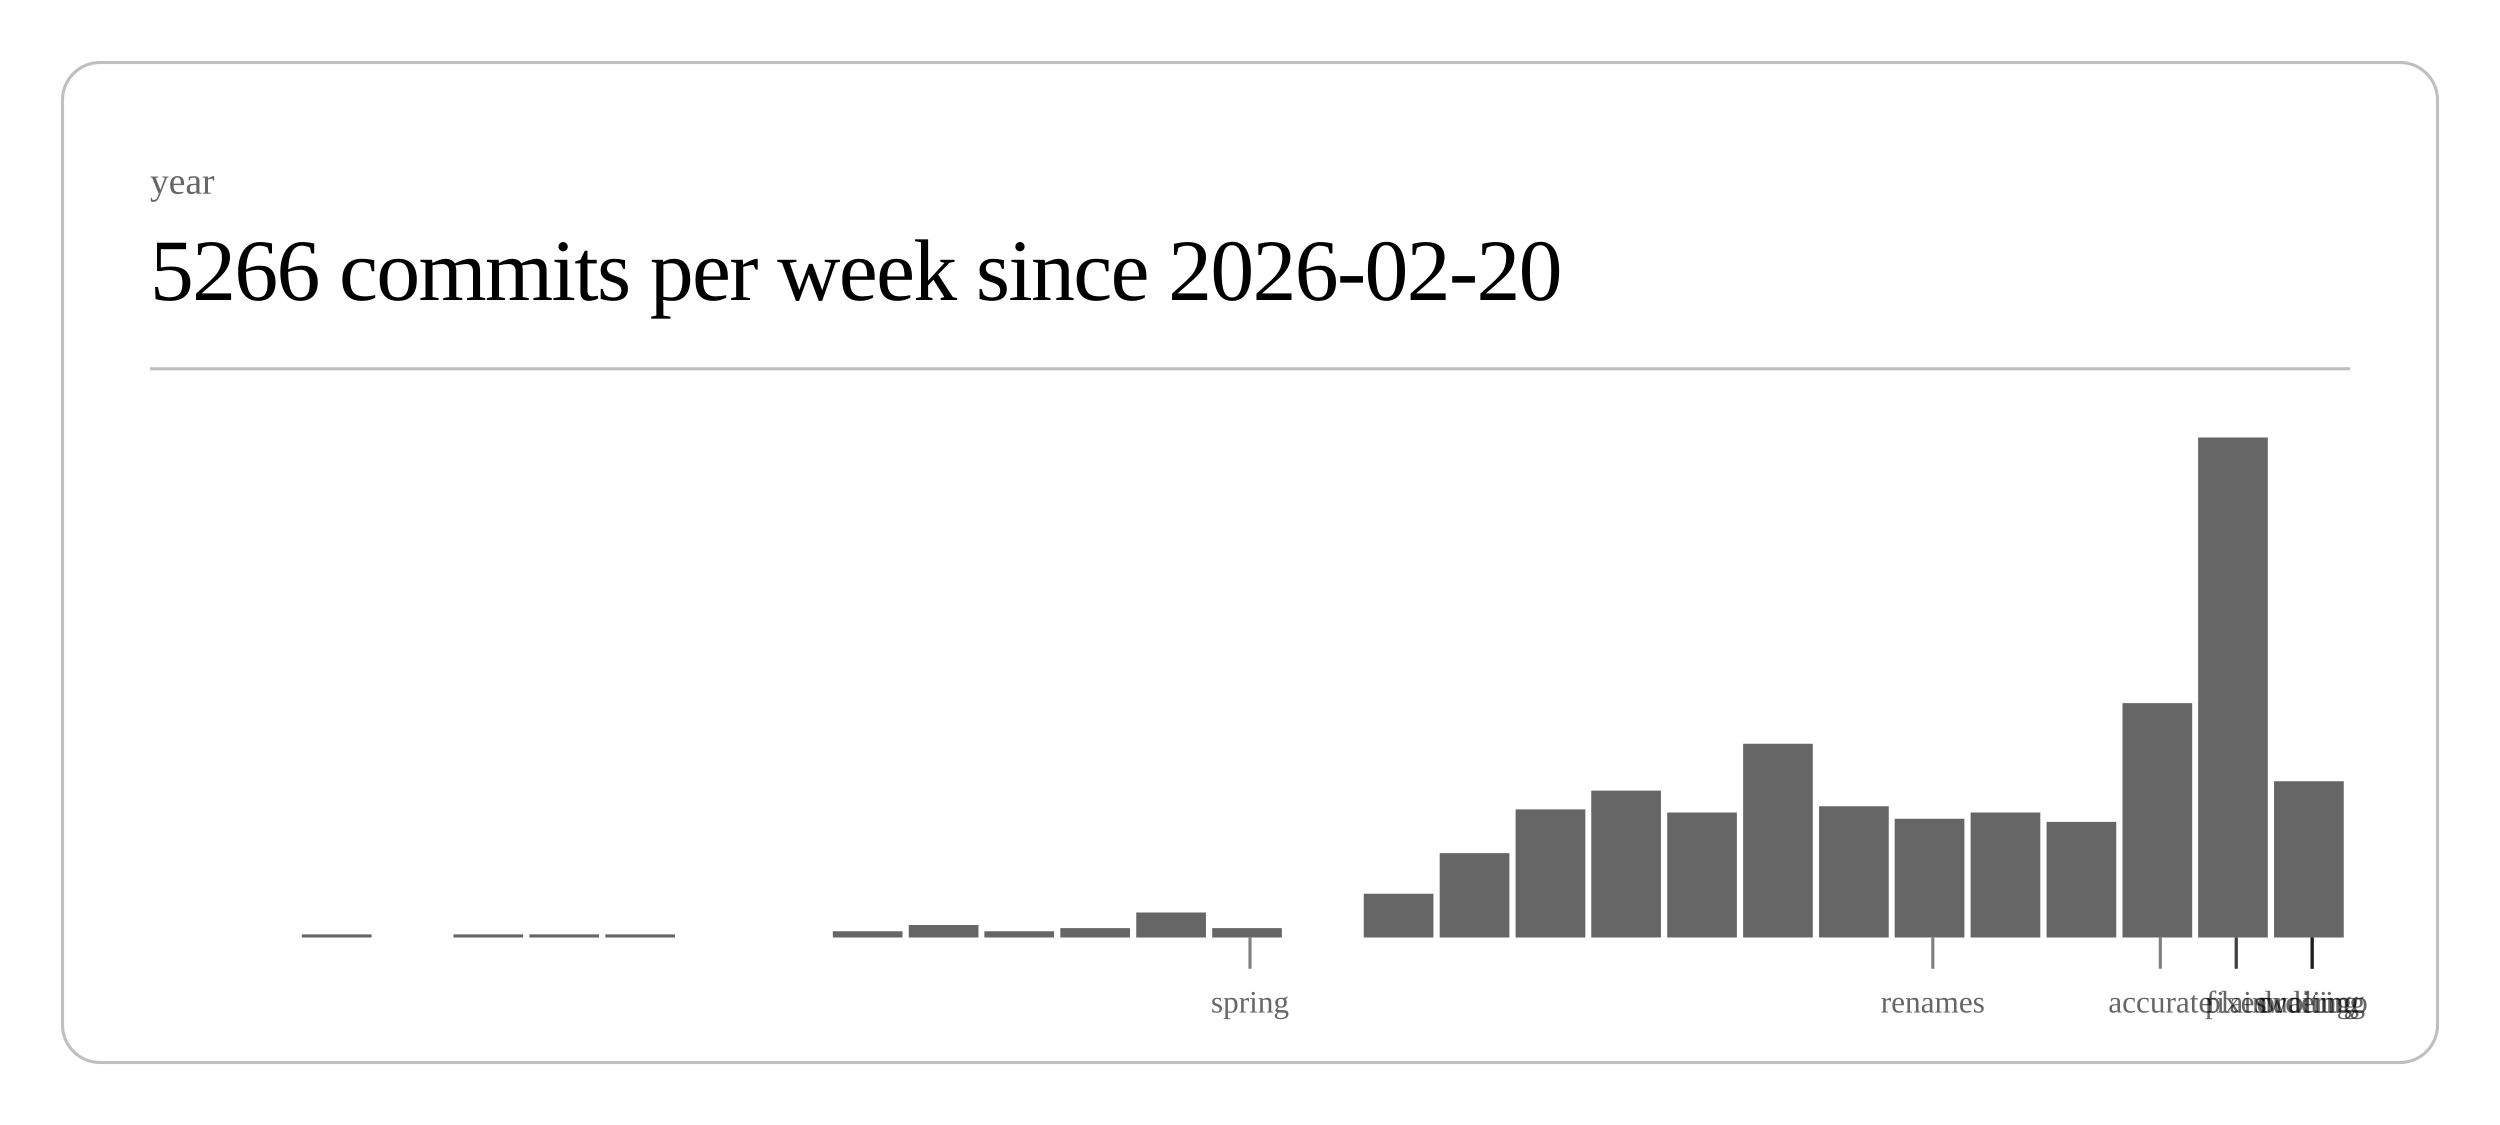
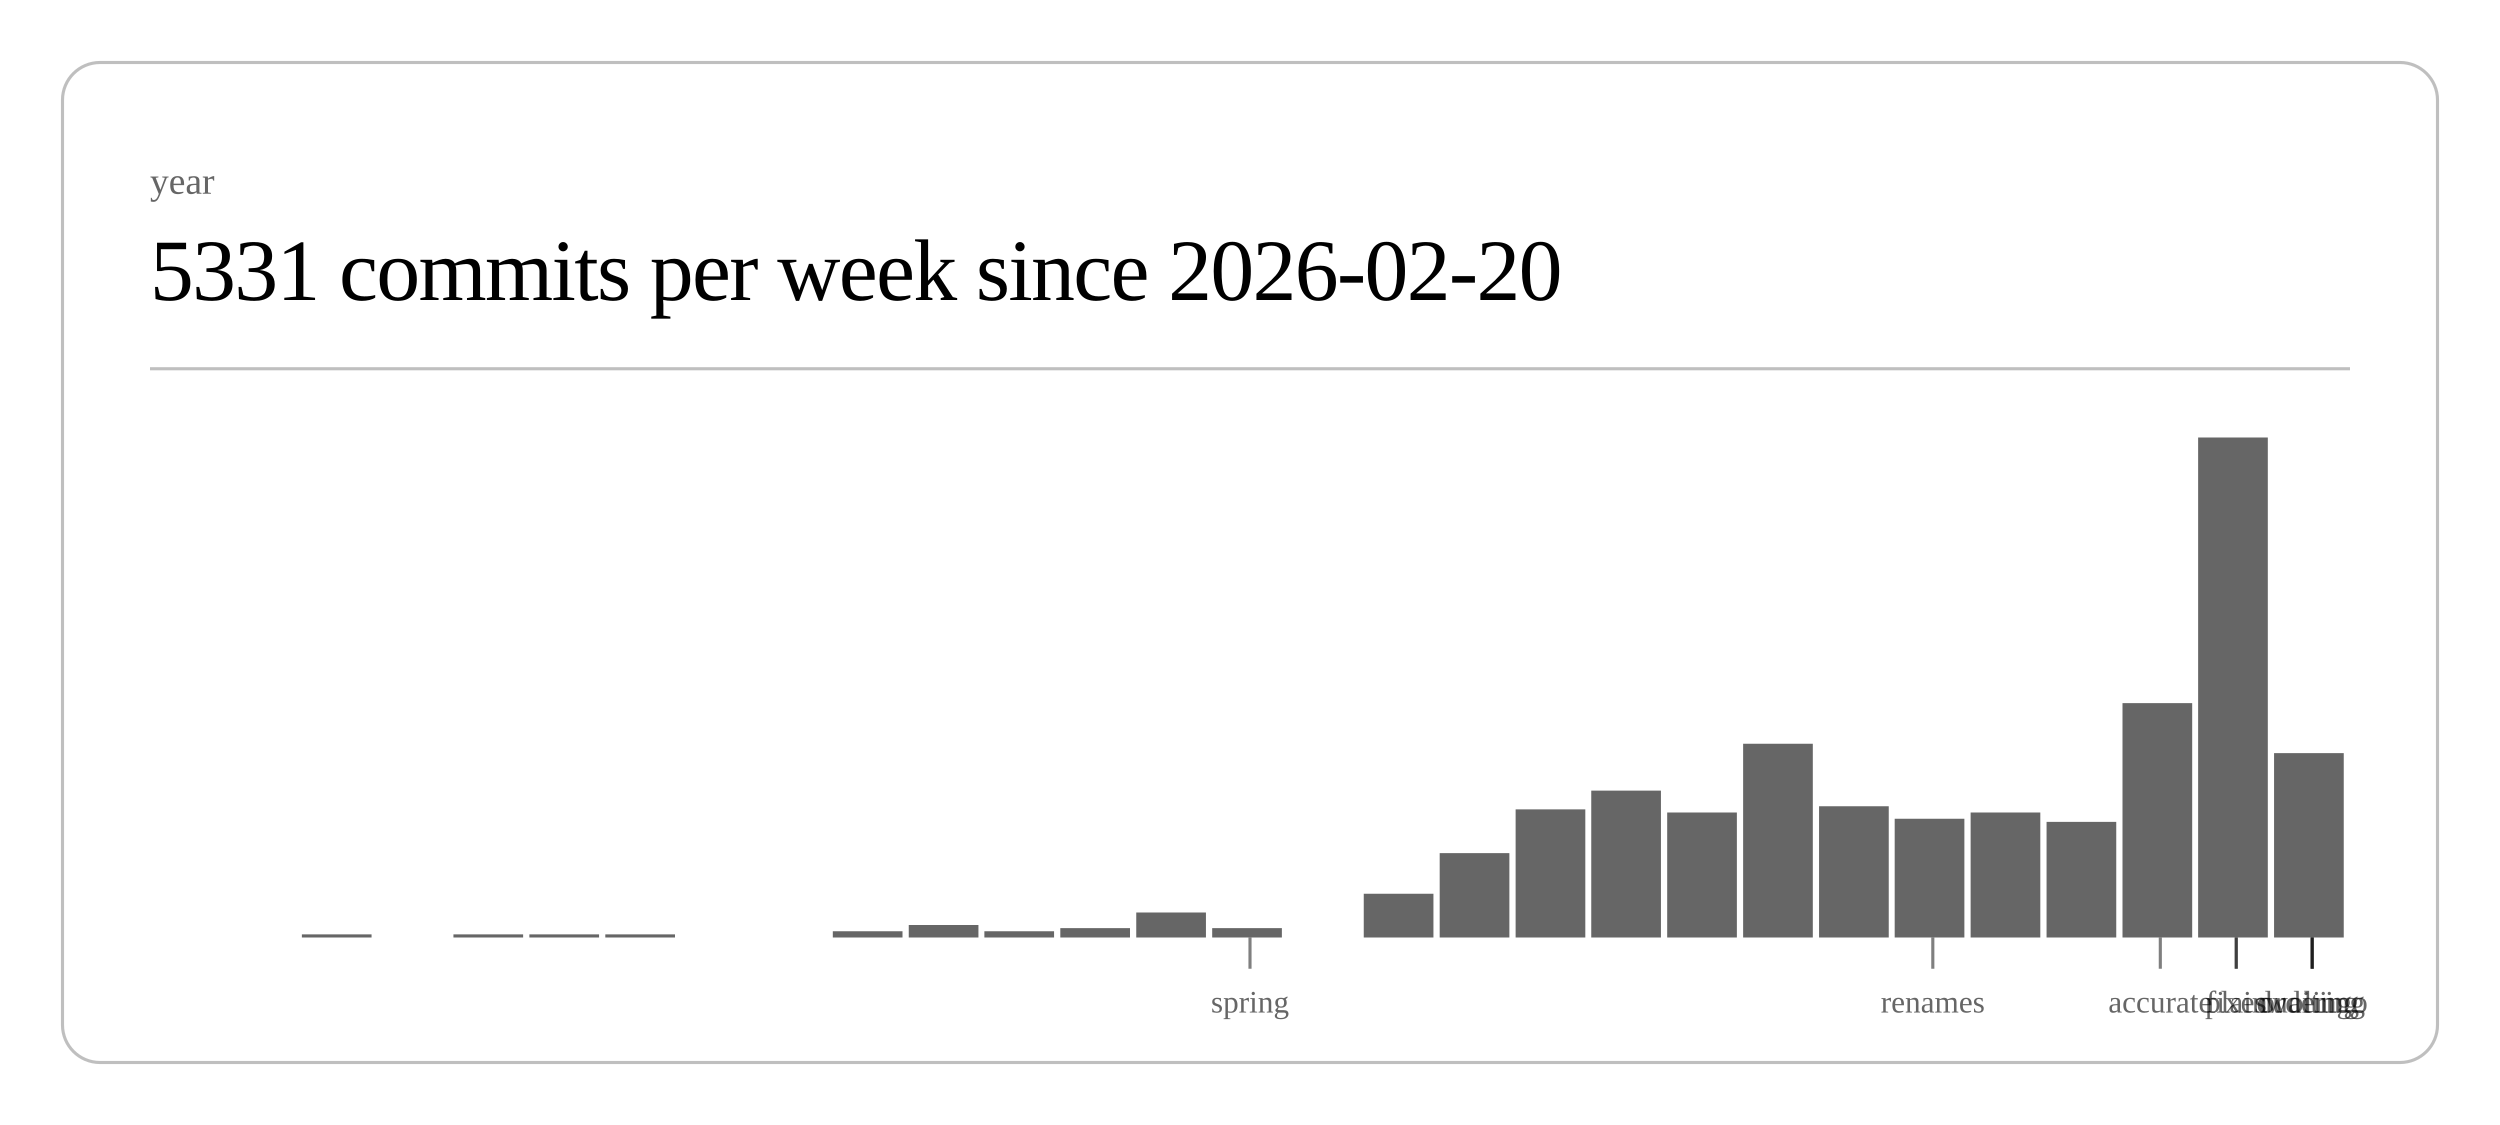
<svg xmlns="http://www.w3.org/2000/svg" class="post-header-svg" viewBox="0 0 800 360" width="800" height="360">
  <rect x="20" y="20" width="760" height="320" rx="12" ry="12" fill="none" stroke="currentColor" stroke-width="1" opacity="0.25" />
  <text fill="currentColor" x="48" y="62" font-size="12" opacity="0.6">year</text>
-   <text fill="currentColor" x="48" y="96" font-size="28" font-weight="300" letter-spacing="-0.5">5266 commits per week since 2026-02-20</text>
+   <text fill="currentColor" x="48" y="96" font-size="28" font-weight="300" letter-spacing="-0.5">5331 commits per week since 2026-02-20</text>
  <line stroke="currentColor" x1="48" y1="118" x2="752" y2="118" stroke-width="1" opacity="0.25" />
  <rect x="96.6" y="299" width="22.3" height="1" fill="currentColor" opacity="0.6" />
  <rect x="145.1" y="299" width="22.3" height="1" fill="currentColor" opacity="0.6" />
  <rect x="169.4" y="299" width="22.3" height="1" fill="currentColor" opacity="0.6" />
  <rect x="193.7" y="299" width="22.3" height="1" fill="currentColor" opacity="0.6" />
  <rect x="266.5" y="298" width="22.3" height="2" fill="currentColor" opacity="0.6" />
  <rect x="290.8" y="296" width="22.3" height="4" fill="currentColor" opacity="0.6" />
  <rect x="315.0" y="298" width="22.3" height="2" fill="currentColor" opacity="0.6" />
  <rect x="339.3" y="297" width="22.3" height="3" fill="currentColor" opacity="0.6" />
  <rect x="363.6" y="292" width="22.3" height="8" fill="currentColor" opacity="0.6" />
  <rect x="387.9" y="297" width="22.3" height="3" fill="currentColor" opacity="0.6" />
  <rect x="436.4" y="286" width="22.3" height="14" fill="currentColor" opacity="0.6" />
  <rect x="460.7" y="273" width="22.3" height="27" fill="currentColor" opacity="0.6" />
  <rect x="485.0" y="259" width="22.3" height="41" fill="currentColor" opacity="0.6" />
  <rect x="509.2" y="253" width="22.3" height="47" fill="currentColor" opacity="0.6" />
  <rect x="533.5" y="260" width="22.3" height="40" fill="currentColor" opacity="0.6" />
  <rect x="557.8" y="238" width="22.3" height="62" fill="currentColor" opacity="0.6" />
  <rect x="582.1" y="258" width="22.3" height="42" fill="currentColor" opacity="0.6" />
  <rect x="606.3" y="262" width="22.3" height="38" fill="currentColor" opacity="0.6" />
  <rect x="630.6" y="260" width="22.3" height="40" fill="currentColor" opacity="0.6" />
  <rect x="654.9" y="263" width="22.3" height="37" fill="currentColor" opacity="0.6" />
  <rect x="679.2" y="225" width="22.3" height="75" fill="currentColor" opacity="0.6" />
  <rect x="703.4" y="140" width="22.3" height="160" fill="currentColor" opacity="0.6" />
-   <rect x="727.7" y="250" width="22.3" height="50" fill="currentColor" opacity="0.6" />
+   <rect x="727.7" y="241" width="22.3" height="59" fill="currentColor" opacity="0.6" />
  <line stroke="currentColor" x1="400.0" y1="300" x2="400.0" y2="310" stroke-width="1" opacity="0.5" />
  <text fill="currentColor" x="400.0" y="324" font-size="10" opacity="0.6" text-anchor="middle">spring</text>
  <line stroke="currentColor" x1="618.5" y1="300" x2="618.5" y2="310" stroke-width="1" opacity="0.5" />
  <text fill="currentColor" x="618.5" y="324" font-size="10" opacity="0.6" text-anchor="middle">renames</text>
  <line stroke="currentColor" x1="691.3" y1="300" x2="691.3" y2="310" stroke-width="1" opacity="0.5" />
  <text fill="currentColor" x="691.3" y="324" font-size="10" opacity="0.6" text-anchor="middle">accurate</text>
  <line stroke="currentColor" x1="715.6" y1="300" x2="715.6" y2="310" stroke-width="1" opacity="0.5" />
  <text fill="currentColor" x="715.6" y="324" font-size="10" opacity="0.6" text-anchor="middle">fixes</text>
  <line stroke="currentColor" x1="715.6" y1="300" x2="715.6" y2="310" stroke-width="1" opacity="0.5" />
  <text fill="currentColor" x="715.6" y="324" font-size="10" opacity="0.6" text-anchor="middle">plain</text>
  <line stroke="currentColor" x1="739.9" y1="300" x2="739.9" y2="310" stroke-width="1" opacity="0.5" />
  <text fill="currentColor" x="739.9" y="324" font-size="10" opacity="0.6" text-anchor="middle">duolingo</text>
  <line stroke="currentColor" x1="739.9" y1="300" x2="739.9" y2="310" stroke-width="1" opacity="0.5" />
  <text fill="currentColor" x="739.9" y="324" font-size="10" opacity="0.6" text-anchor="middle">ordering</text>
  <line stroke="currentColor" x1="739.9" y1="300" x2="739.9" y2="310" stroke-width="1" opacity="0.5" />
  <text fill="currentColor" x="739.9" y="324" font-size="10" opacity="0.6" text-anchor="middle">waiting</text>
</svg>
